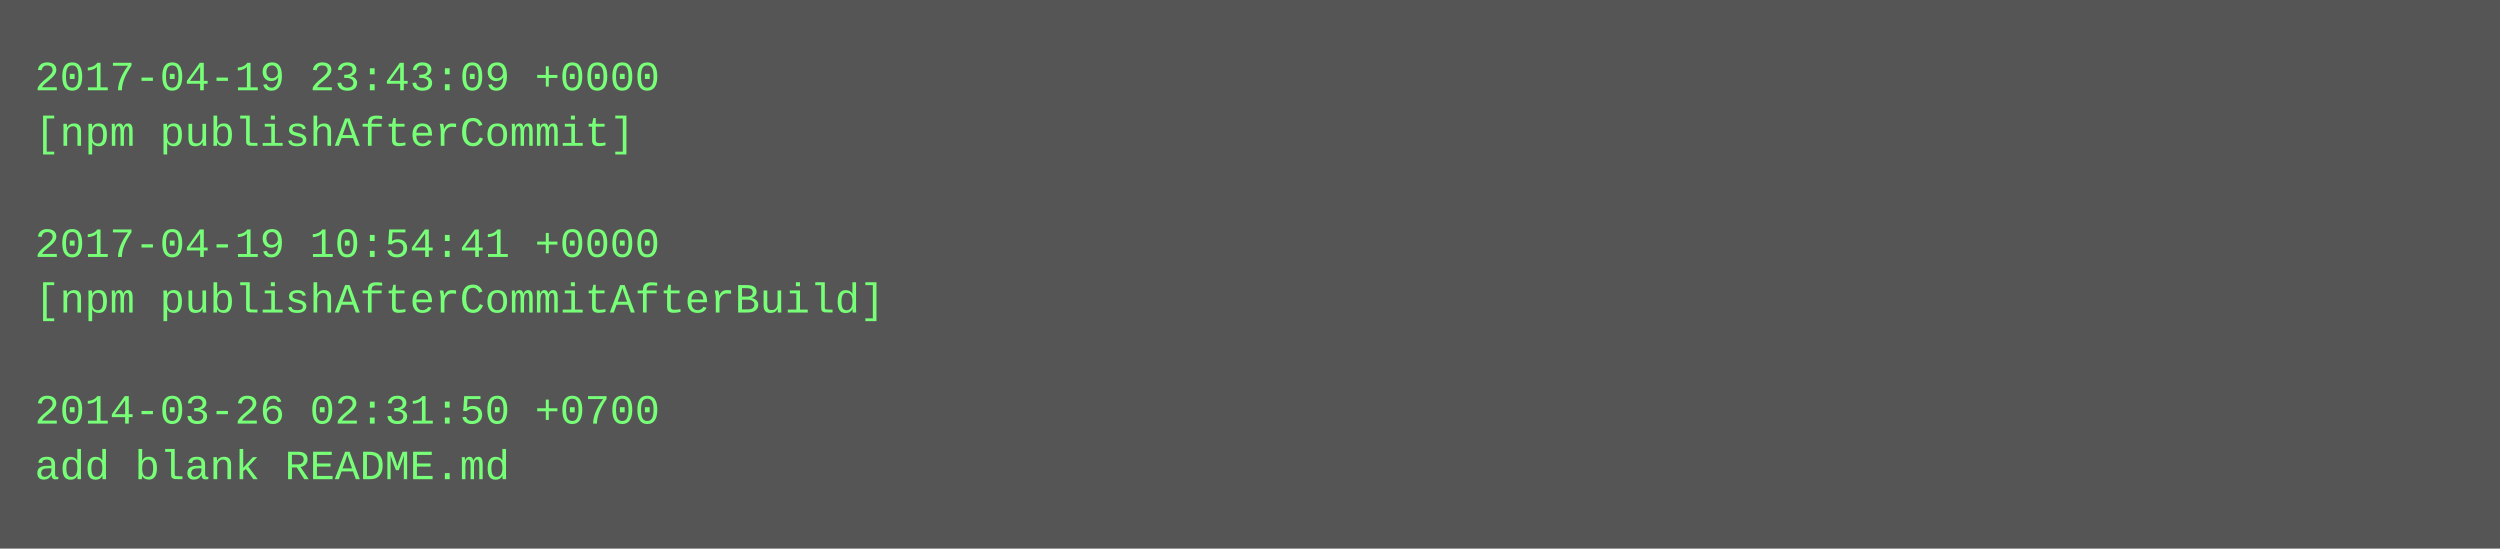
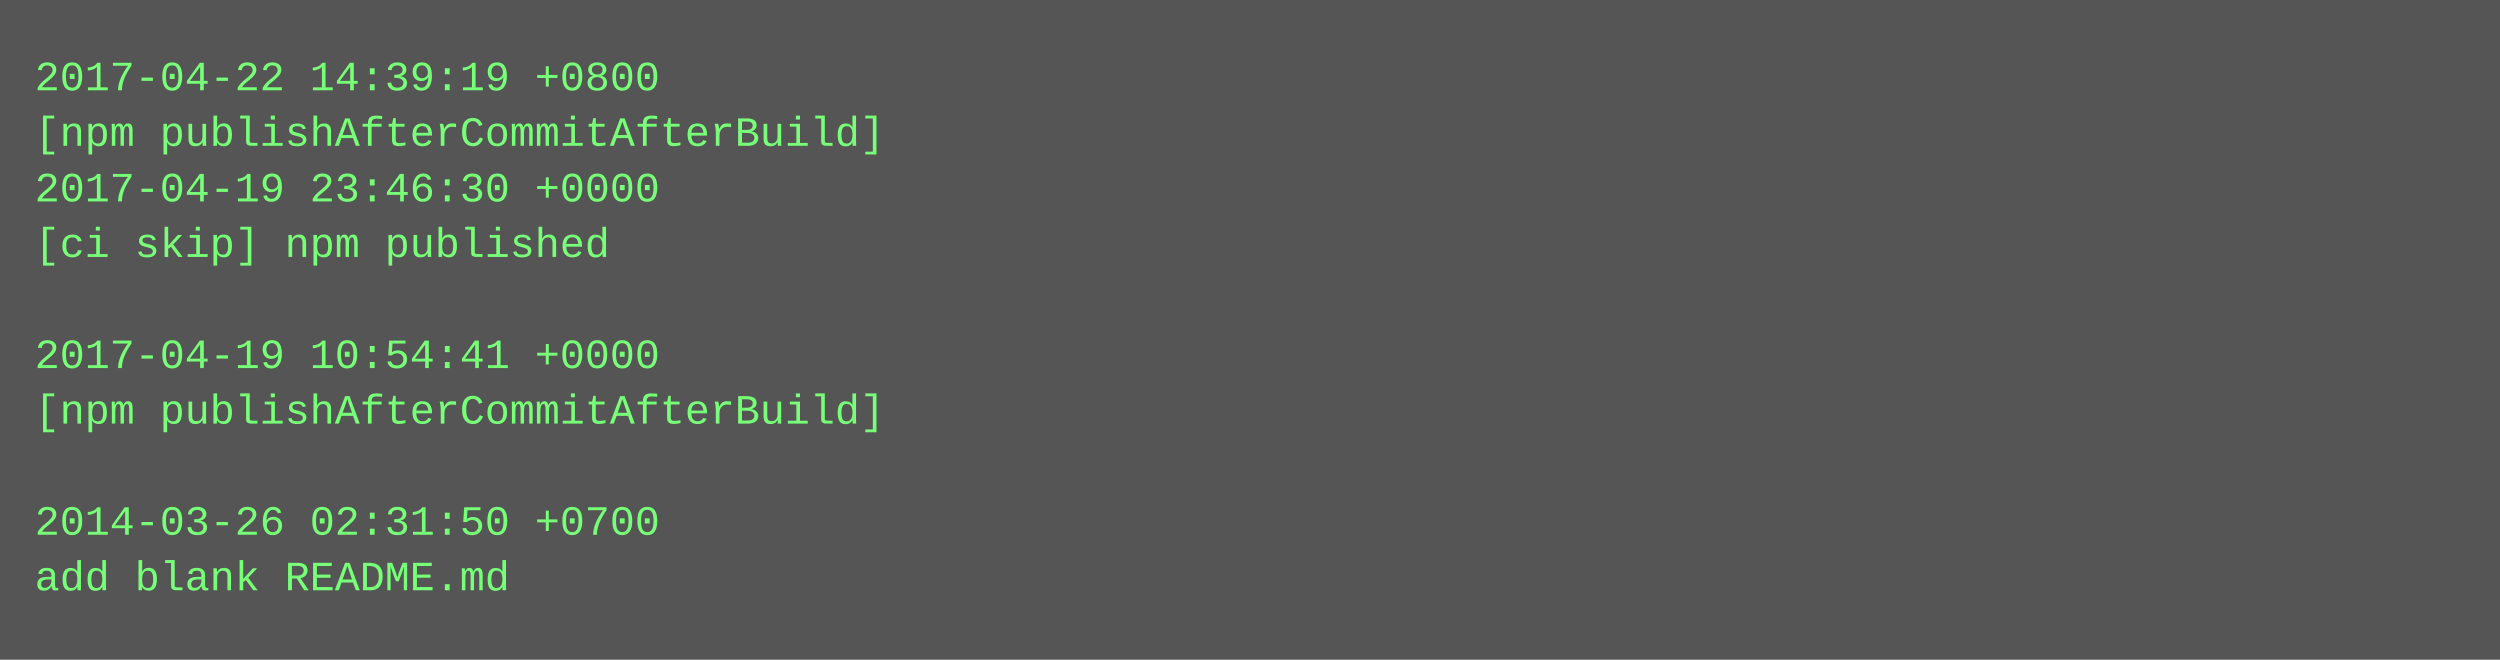
- <svg xmlns="http://www.w3.org/2000/svg" height="158" width="720">
-   <rect height="158" fill="#555" width="720" />
+ <svg xmlns="http://www.w3.org/2000/svg" height="190" width="720">
+   <rect height="190" fill="#555" width="720" />
  <text fill="#7f7" font-family="Courier New" font-size="12" xml:space="preserve">
-     <tspan x="10" y="26">2017-04-19 23:43:09 +0000</tspan>
-     <tspan x="10" y="42">[npm publishAfterCommit]</tspan>
-     <tspan x="10" y="58" />
-     <tspan x="10" y="74">2017-04-19 10:54:41 +0000</tspan>
-     <tspan x="10" y="90">[npm publishAfterCommitAfterBuild]</tspan>
-     <tspan x="10" y="106" />
-     <tspan x="10" y="122">2014-03-26 02:31:50 +0700</tspan>
-     <tspan x="10" y="138">add blank README.md</tspan>
+     <tspan x="10" y="26">2017-04-22 14:39:19 +0800</tspan>
+     <tspan x="10" y="42">[npm publishAfterCommitAfterBuild]</tspan>
+     <tspan x="10" y="58">2017-04-19 23:46:30 +0000</tspan>
+     <tspan x="10" y="74">[ci skip] npm published</tspan>
+     <tspan x="10" y="90" />
+     <tspan x="10" y="106">2017-04-19 10:54:41 +0000</tspan>
+     <tspan x="10" y="122">[npm publishAfterCommitAfterBuild]</tspan>
+     <tspan x="10" y="138" />
+     <tspan x="10" y="154">2014-03-26 02:31:50 +0700</tspan>
+     <tspan x="10" y="170">add blank README.md</tspan>
  </text>
</svg>
